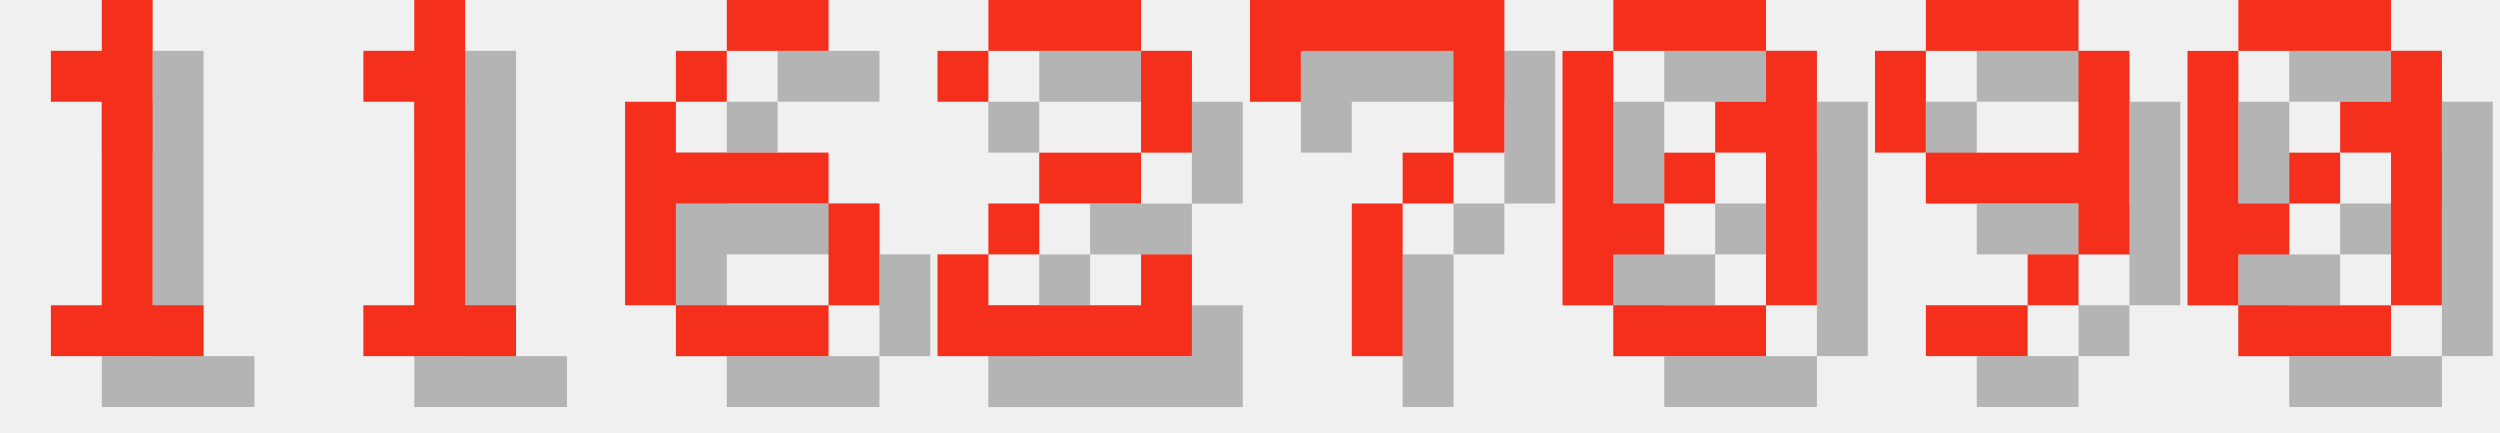
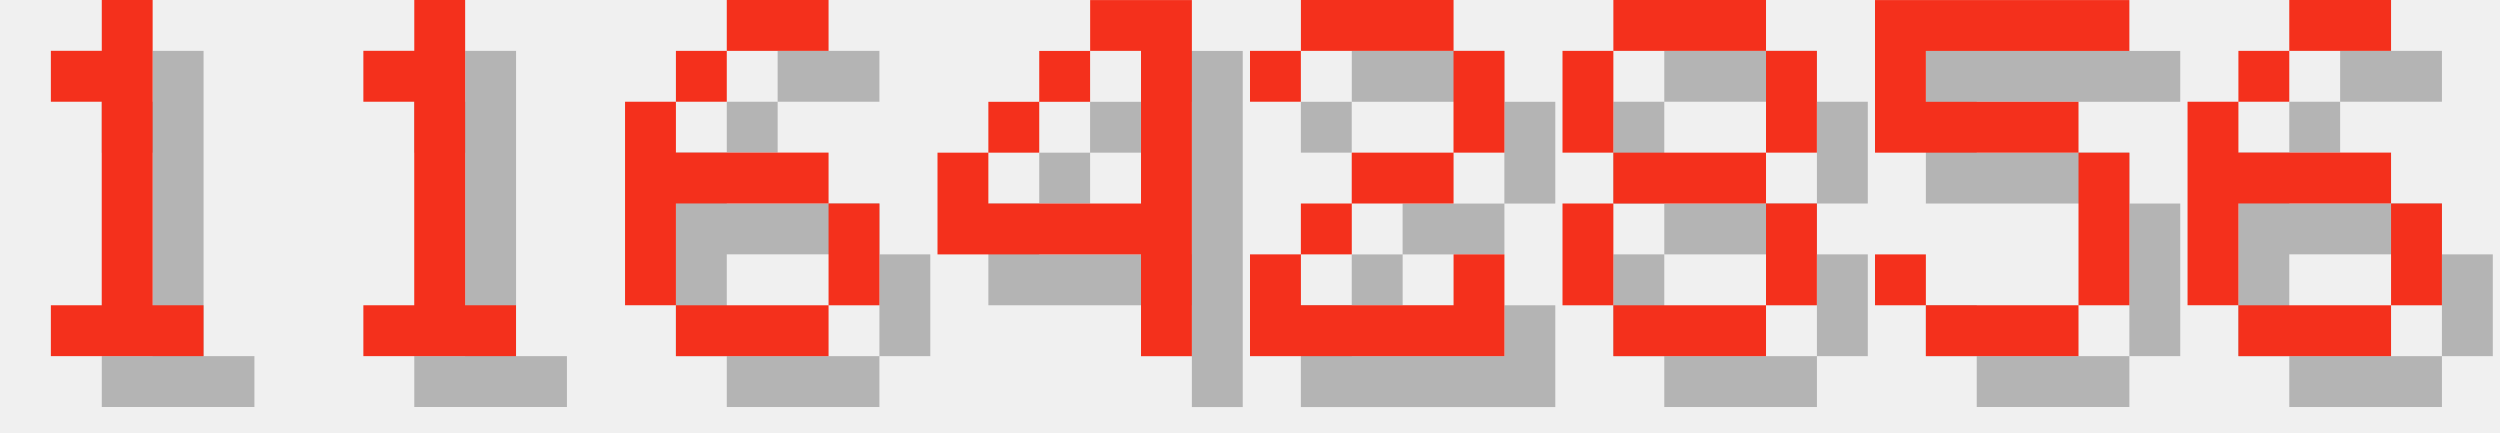
<svg xmlns="http://www.w3.org/2000/svg" version="1.1" width="208.0" height="36">
  <style>
        .text-foreground {
            fill: #F4301C;
        }
        .text-shadow {
            fill: #000000;
            fill-opacity: 0.25;
        }
    </style>
  <g class="digit" id="digit_1" transform="translate(0.0, 0), scale(4)">
    <path id="digit_1_shadow" class="text-shadow" d="m2.117 2.117v1.058h1.058v4.233h-1.058v1.058h3.175v-1.058h-1.058v-6.35h-1.058v1.058h-1.058z" fill-opacity=".5" style="paint-order:stroke fill markers" />
    <path id="digit_1_fg" class="text-foreground" d="m1.058 1.058v1.058h1.058v4.233h-1.058v1.058h3.175v-1.058h-1.058v-6.35h-1.058v1.058h-1.058z" fill="#fff" style="paint-order:stroke fill markers" />
  </g>
  <g class="digit" id="digit_1" transform="translate(26.0, 0), scale(4)">
    <path id="digit_1_shadow" class="text-shadow" d="m2.117 2.117v1.058h1.058v4.233h-1.058v1.058h3.175v-1.058h-1.058v-6.35h-1.058v1.058h-1.058z" fill-opacity=".5" style="paint-order:stroke fill markers" />
    <path id="digit_1_fg" class="text-foreground" d="m1.058 1.058v1.058h1.058v4.233h-1.058v1.058h3.175v-1.058h-1.058v-6.35h-1.058v1.058h-1.058z" fill="#fff" style="paint-order:stroke fill markers" />
  </g>
  <g class="digit" id="digit_6" transform="translate(52.0, 0), scale(4)">
    <path id="digit_6_shadow" class="text-shadow" d="m3.175 1.058v1.058h2.117v-1.058h-2.117zm0 1.058h-1.058v1.058h1.058v-1.058zm-1.058 1.058h-1.058v4.233h1.058v-2.117h3.175v-1.058h-3.175v-1.058zm3.175 2.117v2.117h1.058v-2.117h-1.058zm0 2.117h-3.175v1.058h3.175v-1.058z" fill-opacity=".5" style="paint-order:stroke fill markers" />
    <path id="digit_6_fg" class="text-foreground" d="m2.117 0v1.058h2.117v-1.058h-2.117zm0 1.058h-1.058v1.058h1.058v-1.058zm-1.058 1.058h-1.058v4.233h1.058v-2.117h3.175v-1.058h-3.175v-1.058zm3.175 2.117v2.117h1.058v-2.117h-1.058zm0 2.117h-3.175v1.058h3.175v-1.058z" fill="#fff" style="paint-order:stroke fill markers" />
  </g>
-   <g class="digit" id="digit_2" transform="translate(78.0, 0), scale(4)">
+   <g class="digit" id="digit_4" transform="translate(78.0, 0), scale(4)">
+     <path id="digit_4_shadow" class="text-shadow" d="m4.233 1.058v1.058h1.058v3.175h-3.175v-1.058h-1.058v2.117h4.233v2.117h1.058v-7.408h-2.117zm-2.117 3.175h1.058v-1.058h-1.058v1.058zm1.058-1.058h1.058v-1.058h-1.058v1.058z" fill-opacity=".5" style="paint-order:stroke fill markers" />
+     <path id="digit_4_fg" class="text-foreground" d="m3.175 0v1.058h1.058v3.175h-3.175v-1.058h-1.058v2.117h4.233v2.117h1.058v-7.408h-2.117zm-2.117 3.175h1.058v-1.058h-1.058v1.058zm1.058-1.058h1.058v-1.058h-1.058v1.058z" fill="#fff" style="paint-order:stroke fill markers" />
+   </g>
+   <g class="digit" id="digit_2" transform="translate(104.0, 0), scale(4)">
    <path id="digit_2_shadow" class="text-shadow" d="m1.058 2.117v1.058h1.058v-1.058h3.175v2.117h-2.117v1.058h-1.058v1.058h-1.058v2.117h5.292v-2.117h-1.058v1.058h-3.175v-1.058h1.058v-1.058h2.117v-1.058h1.058v-2.117h-1.058v-1.058h-3.175v1.058h-1.058z" fill-opacity=".5" style="paint-order:stroke fill markers" />
    <path id="digit_2_fg" class="text-foreground" d="m0 1.058v1.058h1.058v-1.058h3.175v2.117h-2.117v1.058h-1.058v1.058h-1.058v2.117h5.292v-2.117h-1.058v1.058h-3.175v-1.058h1.058v-1.058h2.117v-1.058h1.058v-2.117h-1.058v-1.058h-3.175v1.058h-1.058z" fill="#fff" style="paint-order:stroke fill markers" />
  </g>
-   <g class="digit" id="digit_7" transform="translate(104.0, 0), scale(4)">
-     <path id="digit_7_shadow" class="text-shadow" d="m1.058 1.058 2e-6 2.117h1.058v-1.058h3.175v1.058l2e-7 1.058h-1.058v1.058h-1.058l4e-7 3.175 1.058 1e-7v-3.175h1.058v-1.058h1.058l5e-7 -1.058v-2.117z" fill-opacity=".5" style="paint-order:stroke fill markers" />
-     <path id="digit_7_fg" class="text-foreground" d="m0 0 2e-6 2.117h1.058v-1.058h3.175v1.058l2e-7 1.058h-1.058v1.058h-1.058l4e-7 3.175 1.058 1e-7v-3.175h1.058v-1.058h1.058l5e-7 -1.058v-2.117z" fill="#fff" style="paint-order:stroke fill markers" />
+   <g class="digit" id="digit_8" transform="translate(130.0, 0), scale(4)">
+     <path id="digit_8_shadow" class="text-shadow" d="m2.117 1.058v1.058h3.175v-1.058h-3.175zm3.175 1.058v2.117h1.058v-2.117h-1.058zm0 2.117h-3.175v1.058h3.175v-1.058zm0 1.058v2.117h1.058v-2.117h-1.058zm0 2.117h-3.175v1.058h3.175v-1.058zm-3.175 0v-2.117h-1.058v2.117h1.058zm0-3.175v-2.117h-1.058v2.117h1.058z" fill-opacity=".5" style="paint-order:stroke fill markers" />
+     <path id="digit_8_fg" class="text-foreground" d="m1.058 0v1.058h3.175v-1.058h-3.175zm3.175 1.058v2.117h1.058v-2.117h-1.058zm0 2.117h-3.175v1.058h3.175v-1.058zm0 1.058v2.117h1.058v-2.117h-1.058zm0 2.117h-3.175v1.058h3.175v-1.058zm-3.175 0v-2.117h-1.058v2.117h1.058zm0-3.175v-2.117h-1.058v2.117h1.058z" fill="#fff" style="paint-order:stroke fill markers" />
  </g>
-   <g class="digit" id="digit_0" transform="translate(130.0, 0), scale(4)">
-     <path id="digit_0_shadow" class="text-shadow" d="m2.117 1.058v1.058h3.175v-1.058h-3.175zm3.175 1.058v1.058h-1.058v1.058h1.058v3.175h1.058v-5.292h-1.058zm0 5.292h-3.175v1.058h3.175v-1.058zm-3.175 0v-1.058h1.058v-1.058h-1.058v-3.175h-1.058v5.292h1.058zm1.058-2.117h1.058v-1.058h-1.058v1.058z" fill-opacity=".5" style="paint-order:stroke fill markers" />
-     <path id="digit_0_fg" class="text-foreground" d="m1.058 0v1.058h3.175v-1.058h-3.175zm3.175 1.058v1.058h-1.058v1.058h1.058v3.175h1.058v-5.292h-1.058zm0 5.292h-3.175v1.058h3.175v-1.058zm-3.175 0v-1.058h1.058v-1.058h-1.058v-3.175h-1.058v5.292h1.058zm1.058-2.117h1.058v-1.058h-1.058v1.058z" fill="#fff" style="paint-order:stroke fill markers" />
+   <g class="digit" id="digit_5" transform="translate(156.0, 0), scale(4)">
+     <path id="digit_5_shadow" class="text-shadow" d="m1.058 1.058v3.175h4.233v3.175h-3.175v-1.058h-1.058v1.058h1.058v1.058h3.175v-1.058h1.058v-3.175h-1.058v-1.058h-3.175v-1.058h4.233v-1.058h-5.292z" fill-opacity=".5" style="paint-order:stroke fill markers" />
+     <path id="digit_5_fg" class="text-foreground" d="m0 0v3.175h4.233v3.175h-3.175v-1.058h-1.058v1.058h1.058v1.058h3.175v-1.058h1.058v-3.175h-1.058v-1.058h-3.175v-1.058h4.233v-1.058h-5.292z" fill="#fff" style="paint-order:stroke fill markers" />
  </g>
-   <g class="digit" id="digit_9" transform="translate(156.0, 0), scale(4)">
-     <path id="digit_9_shadow" class="text-shadow" d="m2.117 1.058v1.058h3.175v-1.058h-3.175zm3.175 1.058v2.117h-3.175v1.058h3.175v1.058h1.058v-4.233h-1.058zm0 4.233h-1.058v1.058h1.058v-1.058zm-1.058 1.058h-2.117v1.058h2.117v-1.058zm-2.117-3.175v-2.117h-1.058v2.117h1.058z" fill-opacity=".5" style="paint-order:stroke fill markers" />
-     <path id="digit_9_fg" class="text-foreground" d="m1.058 0v1.058h3.175v-1.058h-3.175zm3.175 1.058v2.117h-3.175v1.058h3.175v1.058h1.058v-4.233h-1.058zm0 4.233h-1.058v1.058h1.058v-1.058zm-1.058 1.058h-2.117v1.058h2.117v-1.058zm-2.117-3.175v-2.117h-1.058v2.117h1.058z" fill="#fff" style="paint-order:stroke fill markers" />
-   </g>
-   <g class="digit" id="digit_0" transform="translate(182.0, 0), scale(4)">
-     <path id="digit_0_shadow" class="text-shadow" d="m2.117 1.058v1.058h3.175v-1.058h-3.175zm3.175 1.058v1.058h-1.058v1.058h1.058v3.175h1.058v-5.292h-1.058zm0 5.292h-3.175v1.058h3.175v-1.058zm-3.175 0v-1.058h1.058v-1.058h-1.058v-3.175h-1.058v5.292h1.058zm1.058-2.117h1.058v-1.058h-1.058v1.058z" fill-opacity=".5" style="paint-order:stroke fill markers" />
-     <path id="digit_0_fg" class="text-foreground" d="m1.058 0v1.058h3.175v-1.058h-3.175zm3.175 1.058v1.058h-1.058v1.058h1.058v3.175h1.058v-5.292h-1.058zm0 5.292h-3.175v1.058h3.175v-1.058zm-3.175 0v-1.058h1.058v-1.058h-1.058v-3.175h-1.058v5.292h1.058zm1.058-2.117h1.058v-1.058h-1.058v1.058z" fill="#fff" style="paint-order:stroke fill markers" />
+   <g class="digit" id="digit_6" transform="translate(182.0, 0), scale(4)">
+     <path id="digit_6_shadow" class="text-shadow" d="m3.175 1.058v1.058h2.117v-1.058h-2.117zm0 1.058h-1.058v1.058h1.058v-1.058zm-1.058 1.058h-1.058v4.233h1.058v-2.117h3.175v-1.058h-3.175v-1.058zm3.175 2.117v2.117h1.058v-2.117h-1.058zm0 2.117h-3.175v1.058h3.175v-1.058z" fill-opacity=".5" style="paint-order:stroke fill markers" />
+     <path id="digit_6_fg" class="text-foreground" d="m2.117 0v1.058h2.117v-1.058h-2.117zm0 1.058h-1.058v1.058h1.058v-1.058zm-1.058 1.058h-1.058v4.233h1.058v-2.117h3.175v-1.058h-3.175v-1.058zm3.175 2.117v2.117h1.058v-2.117h-1.058zm0 2.117h-3.175v1.058h3.175v-1.058z" fill="#fff" style="paint-order:stroke fill markers" />
  </g>
</svg>
